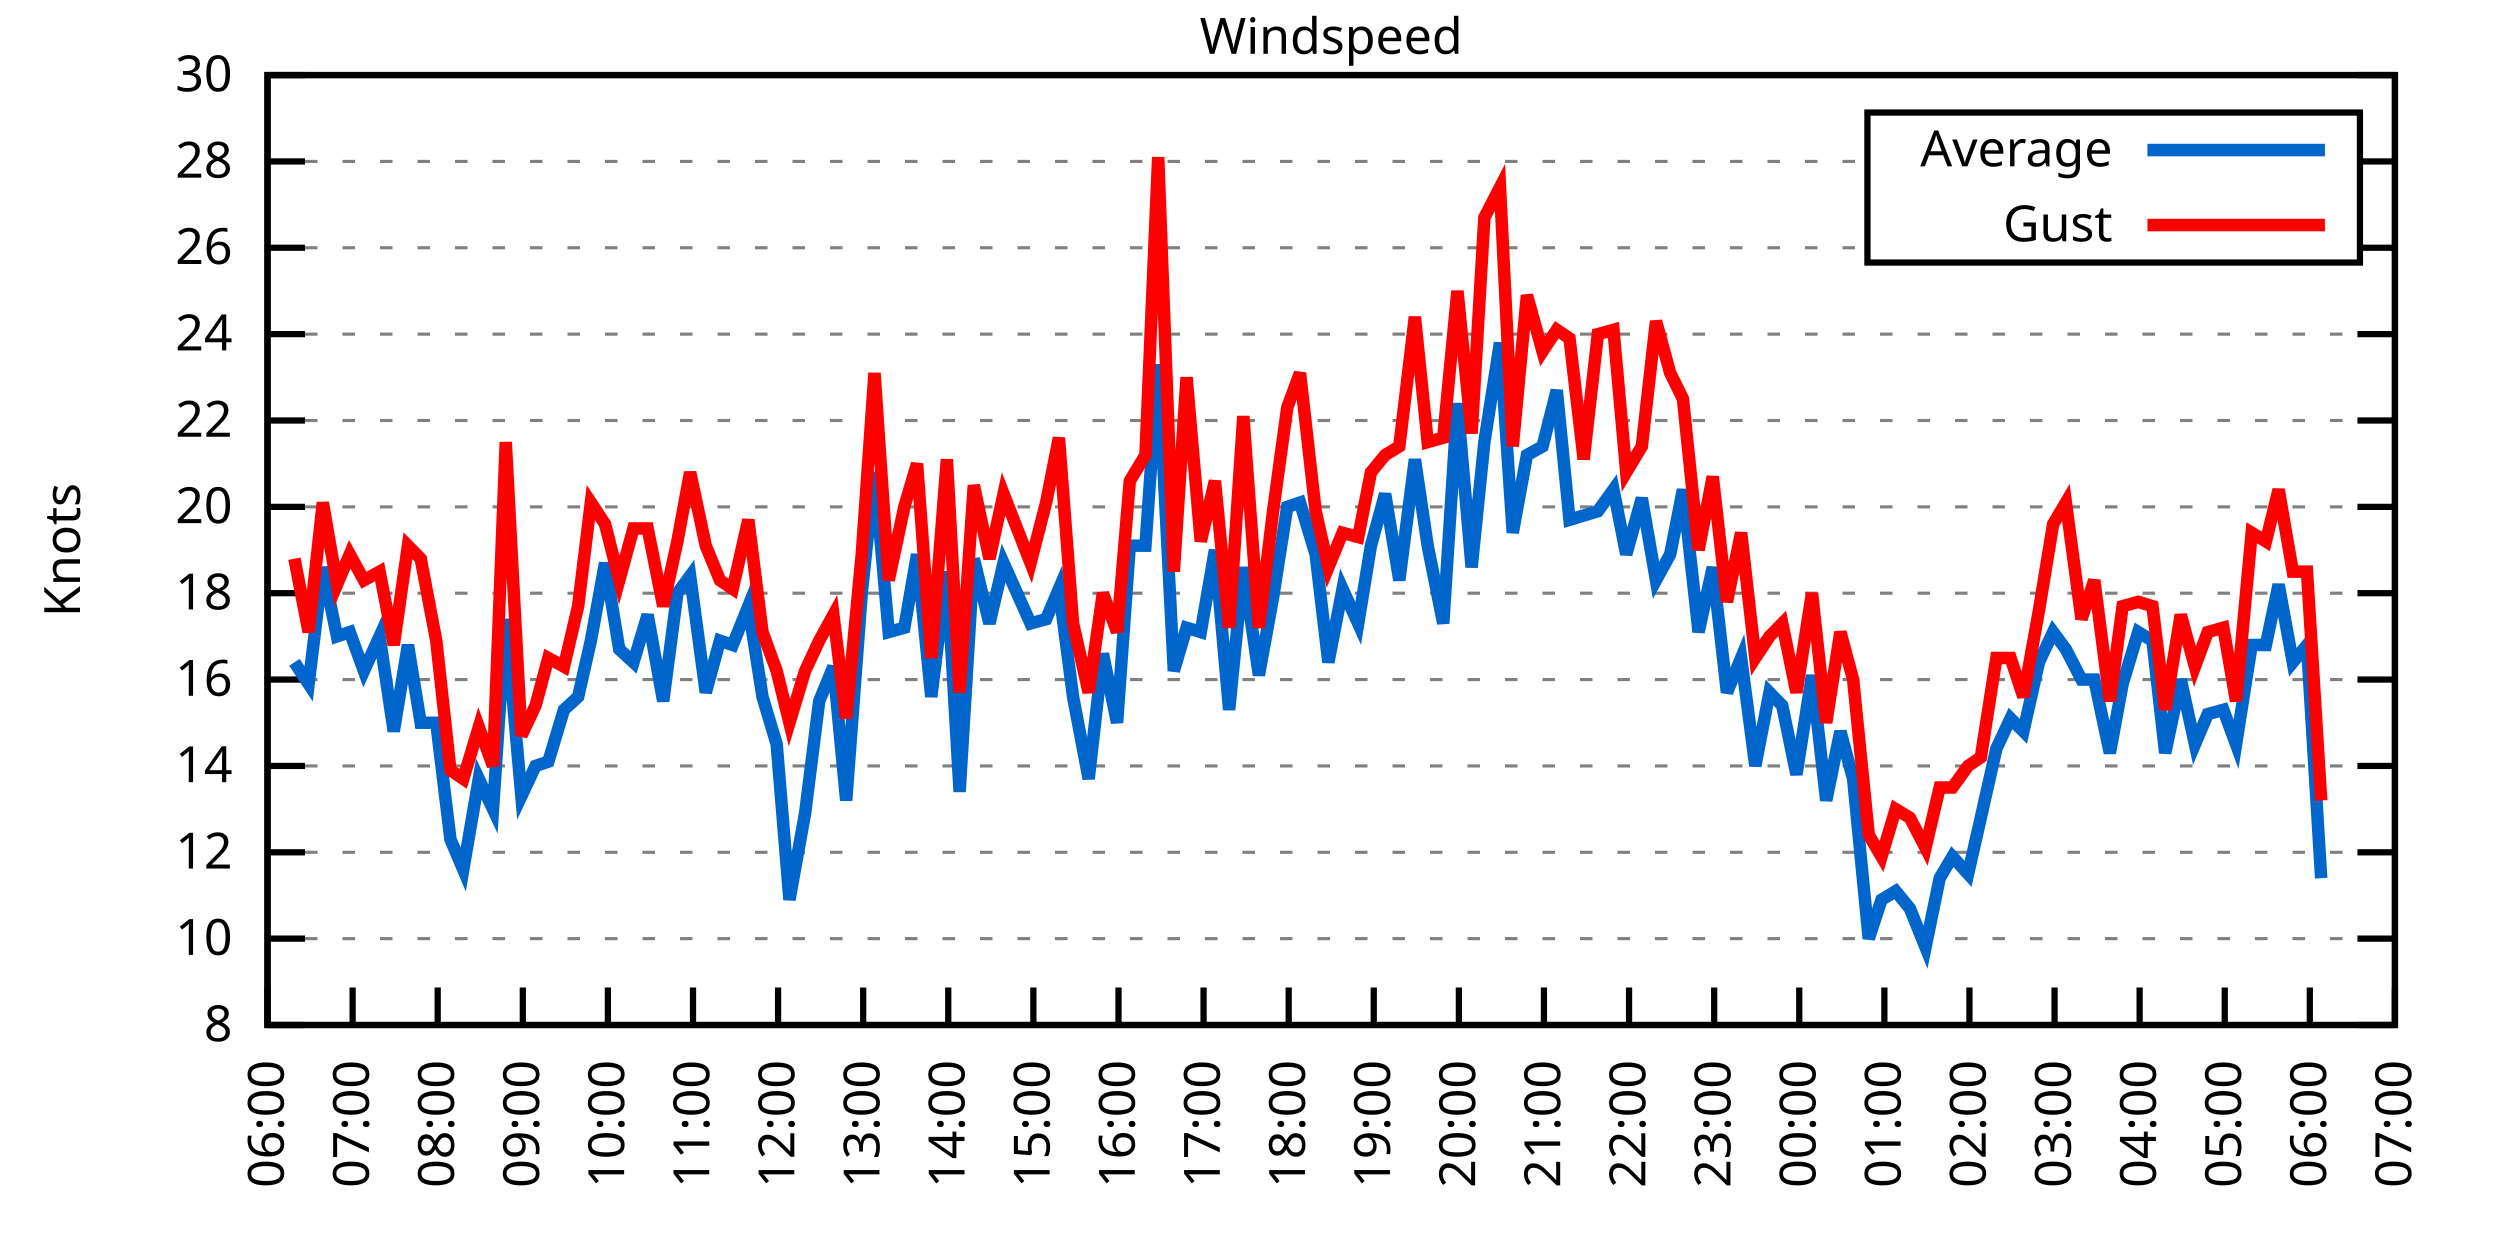
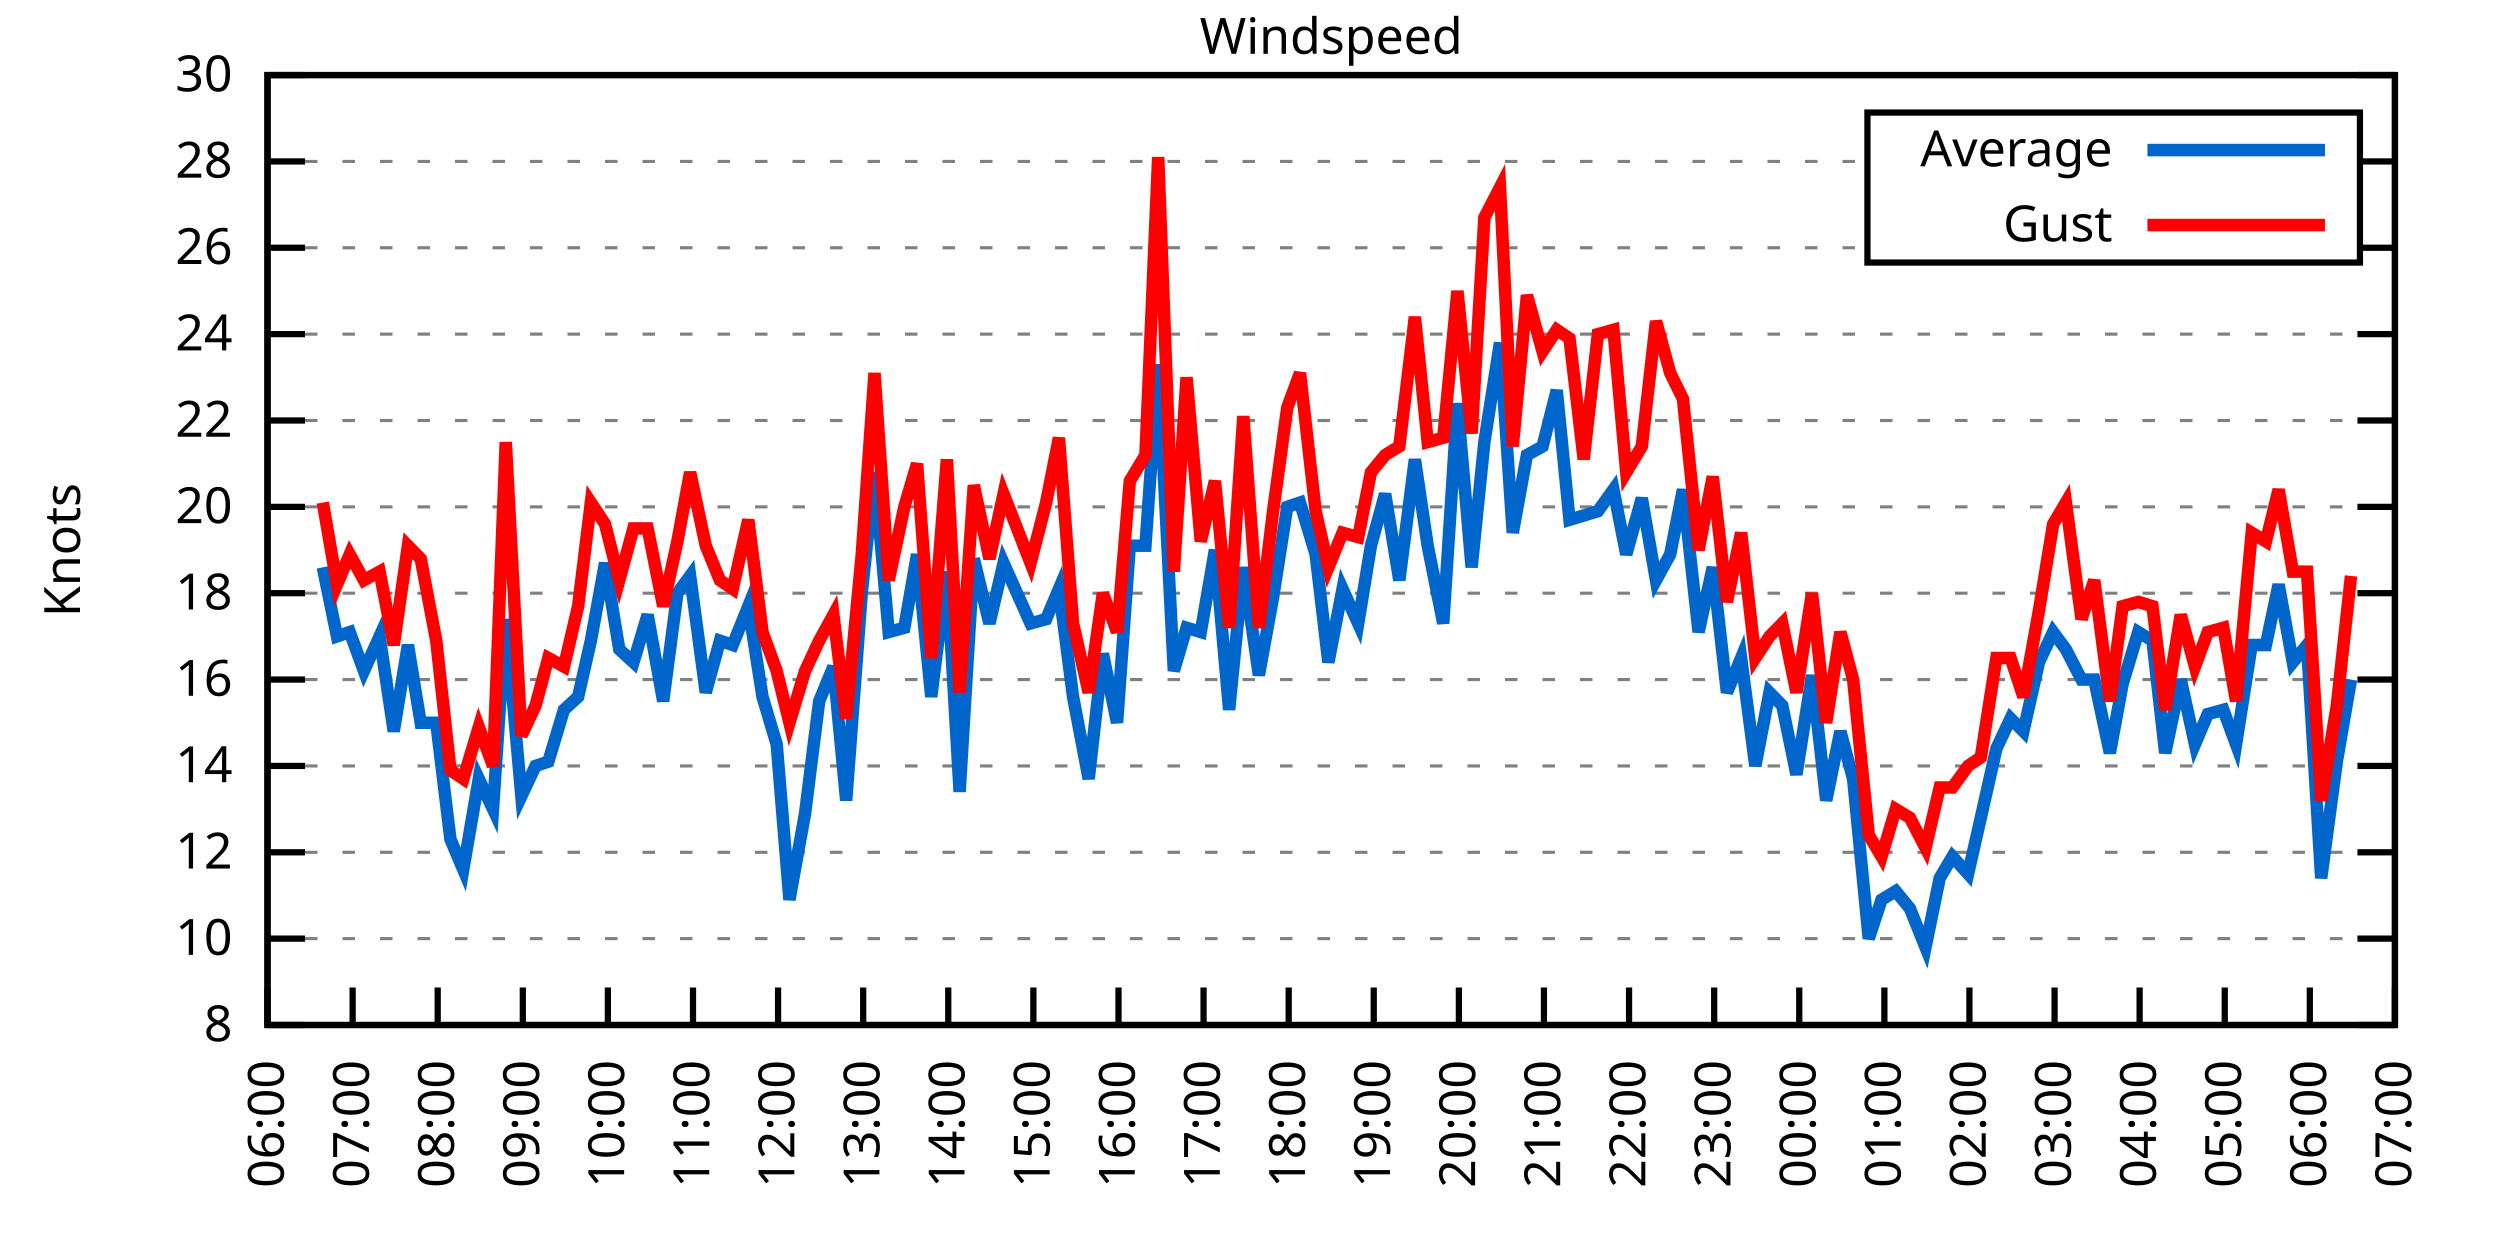
<svg xmlns="http://www.w3.org/2000/svg" xmlns:xlink="http://www.w3.org/1999/xlink" width="400" height="200" viewBox="0 0 400 200">
  <g id="gnuplot_canvas">
    <rect x="0" y="0" width="400" height="200" fill="none" />
    <defs>
      <circle id="gpDot" r="0.5" stroke-width="0.5" stroke="currentColor" />
      <path id="gpPt0" stroke-width="0.333" stroke="currentColor" d="M-1,0 h2 M0,-1 v2" />
      <path id="gpPt1" stroke-width="0.333" stroke="currentColor" d="M-1,-1 L1,1 M1,-1 L-1,1" />
      <path id="gpPt2" stroke-width="0.333" stroke="currentColor" d="M-1,0 L1,0 M0,-1 L0,1 M-1,-1 L1,1 M-1,1 L1,-1" />
      <rect id="gpPt3" stroke-width="0.333" stroke="currentColor" x="-1" y="-1" width="2" height="2" />
      <rect id="gpPt4" stroke-width="0.333" stroke="currentColor" fill="currentColor" x="-1" y="-1" width="2" height="2" />
      <circle id="gpPt5" stroke-width="0.333" stroke="currentColor" cx="0" cy="0" r="1" />
      <use xlink:href="#gpPt5" id="gpPt6" fill="currentColor" stroke="none" />
      <path id="gpPt7" stroke-width="0.333" stroke="currentColor" d="M0,-1.33 L-1.33,0.67 L1.33,0.67 z" />
      <use xlink:href="#gpPt7" id="gpPt8" fill="currentColor" stroke="none" />
      <use xlink:href="#gpPt7" id="gpPt9" stroke="currentColor" transform="rotate(180)" />
      <use xlink:href="#gpPt9" id="gpPt10" fill="currentColor" stroke="none" />
      <use xlink:href="#gpPt3" id="gpPt11" stroke="currentColor" transform="rotate(45)" />
      <use xlink:href="#gpPt11" id="gpPt12" fill="currentColor" stroke="none" />
      <path id="gpPt13" stroke-width="0.333" stroke="currentColor" d="M0,1.330 L1.265,0.411 L0.782,-1.067 L-0.782,-1.076 L-1.265,0.411 z" />
      <use xlink:href="#gpPt13" id="gpPt14" fill="currentColor" stroke="none" />
      <filter id="textbox" filterUnits="objectBoundingBox" x="0" y="0" height="1" width="1">
        <feFlood flood-color="white" flood-opacity="1" result="bgnd" />
        <feComposite in="SourceGraphic" in2="bgnd" operator="atop" />
      </filter>
      <filter id="greybox" filterUnits="objectBoundingBox" x="0" y="0" height="1" width="1">
        <feFlood flood-color="lightgrey" flood-opacity="1" result="grey" />
        <feComposite in="SourceGraphic" in2="grey" operator="atop" />
      </filter>
    </defs>
    <g fill="none" color="white" stroke="currentColor" stroke-width="1.00" stroke-linecap="butt" stroke-linejoin="miter">
</g>
    <g fill="none" color="black" stroke="currentColor" stroke-width="1.00" stroke-linecap="butt" stroke-linejoin="miter">
      <g stroke="none" shape-rendering="crispEdges">
        <polygon fill="rgb(255, 255, 255)" points="42.80,164.00 383.18,164.00 383.18,12.02 42.80,12.02 " />
      </g>
    </g>
    <g fill="none" color="black" stroke="currentColor" stroke-width="1.00" stroke-linecap="butt" stroke-linejoin="miter">
</g>
    <g fill="none" color="black" stroke="black" stroke-width="0.50" stroke-linecap="butt" stroke-linejoin="miter">
</g>
    <g fill="none" color="gray" stroke="currentColor" stroke-width="0.50" stroke-linecap="butt" stroke-linejoin="miter">
      <path stroke="gray" stroke-dasharray="2,4" class="gridline" d="M42.80,164.00 L383.19,164.00  " />
    </g>
    <g fill="none" color="gray" stroke="gray" stroke-width="1.00" stroke-linecap="butt" stroke-linejoin="miter">
</g>
    <g fill="none" color="black" stroke="currentColor" stroke-width="1.00" stroke-linecap="butt" stroke-linejoin="miter">
      <path stroke="black" d="M42.80,164.00 L48.80,164.00 M383.19,164.00 L377.19,164.00  " />
      <g transform="translate(37.20,166.60)" stroke="none" fill="black" font-family="Sans" font-size="8.00" text-anchor="end">
        <text>
          <tspan font-family="Sans"> 8</tspan>
        </text>
      </g>
    </g>
    <g fill="none" color="black" stroke="currentColor" stroke-width="1.00" stroke-linecap="butt" stroke-linejoin="miter">
</g>
    <g fill="none" color="black" stroke="black" stroke-width="0.50" stroke-linecap="butt" stroke-linejoin="miter">
</g>
    <g fill="none" color="gray" stroke="currentColor" stroke-width="0.50" stroke-linecap="butt" stroke-linejoin="miter">
      <path stroke="gray" stroke-dasharray="2,4" class="gridline" d="M42.80,150.18 L383.19,150.18  " />
    </g>
    <g fill="none" color="gray" stroke="gray" stroke-width="1.00" stroke-linecap="butt" stroke-linejoin="miter">
</g>
    <g fill="none" color="black" stroke="currentColor" stroke-width="1.00" stroke-linecap="butt" stroke-linejoin="miter">
      <path stroke="black" d="M42.80,150.18 L48.80,150.18 M383.19,150.18 L377.19,150.18  " />
      <g transform="translate(37.20,152.78)" stroke="none" fill="black" font-family="Sans" font-size="8.00" text-anchor="end">
        <text>
          <tspan font-family="Sans"> 10</tspan>
        </text>
      </g>
    </g>
    <g fill="none" color="black" stroke="currentColor" stroke-width="1.00" stroke-linecap="butt" stroke-linejoin="miter">
</g>
    <g fill="none" color="black" stroke="black" stroke-width="0.50" stroke-linecap="butt" stroke-linejoin="miter">
</g>
    <g fill="none" color="gray" stroke="currentColor" stroke-width="0.50" stroke-linecap="butt" stroke-linejoin="miter">
      <path stroke="gray" stroke-dasharray="2,4" class="gridline" d="M42.80,136.37 L383.19,136.37  " />
    </g>
    <g fill="none" color="gray" stroke="gray" stroke-width="1.00" stroke-linecap="butt" stroke-linejoin="miter">
</g>
    <g fill="none" color="black" stroke="currentColor" stroke-width="1.00" stroke-linecap="butt" stroke-linejoin="miter">
      <path stroke="black" d="M42.80,136.37 L48.80,136.37 M383.19,136.37 L377.19,136.37  " />
      <g transform="translate(37.20,138.97)" stroke="none" fill="black" font-family="Sans" font-size="8.00" text-anchor="end">
        <text>
          <tspan font-family="Sans"> 12</tspan>
        </text>
      </g>
    </g>
    <g fill="none" color="black" stroke="currentColor" stroke-width="1.00" stroke-linecap="butt" stroke-linejoin="miter">
</g>
    <g fill="none" color="black" stroke="black" stroke-width="0.50" stroke-linecap="butt" stroke-linejoin="miter">
</g>
    <g fill="none" color="gray" stroke="currentColor" stroke-width="0.50" stroke-linecap="butt" stroke-linejoin="miter">
      <path stroke="gray" stroke-dasharray="2,4" class="gridline" d="M42.80,122.55 L383.19,122.55  " />
    </g>
    <g fill="none" color="gray" stroke="gray" stroke-width="1.00" stroke-linecap="butt" stroke-linejoin="miter">
</g>
    <g fill="none" color="black" stroke="currentColor" stroke-width="1.00" stroke-linecap="butt" stroke-linejoin="miter">
      <path stroke="black" d="M42.80,122.55 L48.80,122.55 M383.19,122.55 L377.19,122.55  " />
      <g transform="translate(37.20,125.15)" stroke="none" fill="black" font-family="Sans" font-size="8.00" text-anchor="end">
        <text>
          <tspan font-family="Sans"> 14</tspan>
        </text>
      </g>
    </g>
    <g fill="none" color="black" stroke="currentColor" stroke-width="1.00" stroke-linecap="butt" stroke-linejoin="miter">
</g>
    <g fill="none" color="black" stroke="black" stroke-width="0.50" stroke-linecap="butt" stroke-linejoin="miter">
</g>
    <g fill="none" color="gray" stroke="currentColor" stroke-width="0.50" stroke-linecap="butt" stroke-linejoin="miter">
      <path stroke="gray" stroke-dasharray="2,4" class="gridline" d="M42.80,108.73 L383.19,108.73  " />
    </g>
    <g fill="none" color="gray" stroke="gray" stroke-width="1.00" stroke-linecap="butt" stroke-linejoin="miter">
</g>
    <g fill="none" color="black" stroke="currentColor" stroke-width="1.00" stroke-linecap="butt" stroke-linejoin="miter">
      <path stroke="black" d="M42.80,108.73 L48.80,108.73 M383.19,108.73 L377.19,108.73  " />
      <g transform="translate(37.20,111.33)" stroke="none" fill="black" font-family="Sans" font-size="8.00" text-anchor="end">
        <text>
          <tspan font-family="Sans"> 16</tspan>
        </text>
      </g>
    </g>
    <g fill="none" color="black" stroke="currentColor" stroke-width="1.00" stroke-linecap="butt" stroke-linejoin="miter">
</g>
    <g fill="none" color="black" stroke="black" stroke-width="0.50" stroke-linecap="butt" stroke-linejoin="miter">
</g>
    <g fill="none" color="gray" stroke="currentColor" stroke-width="0.50" stroke-linecap="butt" stroke-linejoin="miter">
      <path stroke="gray" stroke-dasharray="2,4" class="gridline" d="M42.80,94.91 L383.19,94.91  " />
    </g>
    <g fill="none" color="gray" stroke="gray" stroke-width="1.00" stroke-linecap="butt" stroke-linejoin="miter">
</g>
    <g fill="none" color="black" stroke="currentColor" stroke-width="1.00" stroke-linecap="butt" stroke-linejoin="miter">
      <path stroke="black" d="M42.80,94.91 L48.80,94.91 M383.19,94.91 L377.19,94.91  " />
      <g transform="translate(37.20,97.51)" stroke="none" fill="black" font-family="Sans" font-size="8.00" text-anchor="end">
        <text>
          <tspan font-family="Sans"> 18</tspan>
        </text>
      </g>
    </g>
    <g fill="none" color="black" stroke="currentColor" stroke-width="1.00" stroke-linecap="butt" stroke-linejoin="miter">
</g>
    <g fill="none" color="black" stroke="black" stroke-width="0.50" stroke-linecap="butt" stroke-linejoin="miter">
</g>
    <g fill="none" color="gray" stroke="currentColor" stroke-width="0.50" stroke-linecap="butt" stroke-linejoin="miter">
      <path stroke="gray" stroke-dasharray="2,4" class="gridline" d="M42.80,81.10 L383.19,81.10  " />
    </g>
    <g fill="none" color="gray" stroke="gray" stroke-width="1.00" stroke-linecap="butt" stroke-linejoin="miter">
</g>
    <g fill="none" color="black" stroke="currentColor" stroke-width="1.00" stroke-linecap="butt" stroke-linejoin="miter">
      <path stroke="black" d="M42.80,81.10 L48.80,81.10 M383.19,81.10 L377.19,81.10  " />
      <g transform="translate(37.20,83.70)" stroke="none" fill="black" font-family="Sans" font-size="8.00" text-anchor="end">
        <text>
          <tspan font-family="Sans"> 20</tspan>
        </text>
      </g>
    </g>
    <g fill="none" color="black" stroke="currentColor" stroke-width="1.00" stroke-linecap="butt" stroke-linejoin="miter">
</g>
    <g fill="none" color="black" stroke="black" stroke-width="0.50" stroke-linecap="butt" stroke-linejoin="miter">
</g>
    <g fill="none" color="gray" stroke="currentColor" stroke-width="0.50" stroke-linecap="butt" stroke-linejoin="miter">
      <path stroke="gray" stroke-dasharray="2,4" class="gridline" d="M42.80,67.28 L383.19,67.28  " />
    </g>
    <g fill="none" color="gray" stroke="gray" stroke-width="1.00" stroke-linecap="butt" stroke-linejoin="miter">
</g>
    <g fill="none" color="black" stroke="currentColor" stroke-width="1.00" stroke-linecap="butt" stroke-linejoin="miter">
      <path stroke="black" d="M42.80,67.28 L48.80,67.28 M383.19,67.28 L377.19,67.28  " />
      <g transform="translate(37.20,69.88)" stroke="none" fill="black" font-family="Sans" font-size="8.00" text-anchor="end">
        <text>
          <tspan font-family="Sans"> 22</tspan>
        </text>
      </g>
    </g>
    <g fill="none" color="black" stroke="currentColor" stroke-width="1.00" stroke-linecap="butt" stroke-linejoin="miter">
</g>
    <g fill="none" color="black" stroke="black" stroke-width="0.50" stroke-linecap="butt" stroke-linejoin="miter">
</g>
    <g fill="none" color="gray" stroke="currentColor" stroke-width="0.50" stroke-linecap="butt" stroke-linejoin="miter">
      <path stroke="gray" stroke-dasharray="2,4" class="gridline" d="M42.80,53.46 L383.19,53.46  " />
    </g>
    <g fill="none" color="gray" stroke="gray" stroke-width="1.00" stroke-linecap="butt" stroke-linejoin="miter">
</g>
    <g fill="none" color="black" stroke="currentColor" stroke-width="1.00" stroke-linecap="butt" stroke-linejoin="miter">
      <path stroke="black" d="M42.80,53.46 L48.80,53.46 M383.19,53.46 L377.19,53.46  " />
      <g transform="translate(37.20,56.06)" stroke="none" fill="black" font-family="Sans" font-size="8.00" text-anchor="end">
        <text>
          <tspan font-family="Sans"> 24</tspan>
        </text>
      </g>
    </g>
    <g fill="none" color="black" stroke="currentColor" stroke-width="1.00" stroke-linecap="butt" stroke-linejoin="miter">
</g>
    <g fill="none" color="black" stroke="black" stroke-width="0.50" stroke-linecap="butt" stroke-linejoin="miter">
</g>
    <g fill="none" color="gray" stroke="currentColor" stroke-width="0.50" stroke-linecap="butt" stroke-linejoin="miter">
      <path stroke="gray" stroke-dasharray="2,4" class="gridline" d="M42.80,39.64 L298.79,39.64 M377.59,39.64 L383.19,39.64  " />
    </g>
    <g fill="none" color="gray" stroke="gray" stroke-width="1.00" stroke-linecap="butt" stroke-linejoin="miter">
</g>
    <g fill="none" color="black" stroke="currentColor" stroke-width="1.00" stroke-linecap="butt" stroke-linejoin="miter">
      <path stroke="black" d="M42.80,39.64 L48.80,39.64 M383.19,39.64 L377.19,39.64  " />
      <g transform="translate(37.20,42.24)" stroke="none" fill="black" font-family="Sans" font-size="8.00" text-anchor="end">
        <text>
          <tspan font-family="Sans"> 26</tspan>
        </text>
      </g>
    </g>
    <g fill="none" color="black" stroke="currentColor" stroke-width="1.00" stroke-linecap="butt" stroke-linejoin="miter">
</g>
    <g fill="none" color="black" stroke="black" stroke-width="0.50" stroke-linecap="butt" stroke-linejoin="miter">
</g>
    <g fill="none" color="gray" stroke="currentColor" stroke-width="0.50" stroke-linecap="butt" stroke-linejoin="miter">
      <path stroke="gray" stroke-dasharray="2,4" class="gridline" d="M42.80,25.83 L298.79,25.83 M377.59,25.83 L383.19,25.83  " />
    </g>
    <g fill="none" color="gray" stroke="gray" stroke-width="1.00" stroke-linecap="butt" stroke-linejoin="miter">
</g>
    <g fill="none" color="black" stroke="currentColor" stroke-width="1.00" stroke-linecap="butt" stroke-linejoin="miter">
      <path stroke="black" d="M42.80,25.83 L48.80,25.83 M383.19,25.83 L377.19,25.83  " />
      <g transform="translate(37.20,28.43)" stroke="none" fill="black" font-family="Sans" font-size="8.00" text-anchor="end">
        <text>
          <tspan font-family="Sans"> 28</tspan>
        </text>
      </g>
    </g>
    <g fill="none" color="black" stroke="currentColor" stroke-width="1.00" stroke-linecap="butt" stroke-linejoin="miter">
</g>
    <g fill="none" color="black" stroke="black" stroke-width="0.50" stroke-linecap="butt" stroke-linejoin="miter">
</g>
    <g fill="none" color="gray" stroke="currentColor" stroke-width="0.50" stroke-linecap="butt" stroke-linejoin="miter">
      <path stroke="gray" stroke-dasharray="2,4" class="gridline" d="M42.80,12.01 L383.19,12.01  " />
    </g>
    <g fill="none" color="gray" stroke="gray" stroke-width="1.00" stroke-linecap="butt" stroke-linejoin="miter">
</g>
    <g fill="none" color="black" stroke="currentColor" stroke-width="1.00" stroke-linecap="butt" stroke-linejoin="miter">
      <path stroke="black" d="M42.80,12.01 L48.80,12.01 M383.19,12.01 L377.19,12.01  " />
      <g transform="translate(37.20,14.61)" stroke="none" fill="black" font-family="Sans" font-size="8.00" text-anchor="end">
        <text>
          <tspan font-family="Sans"> 30</tspan>
        </text>
      </g>
    </g>
    <g fill="none" color="black" stroke="currentColor" stroke-width="1.00" stroke-linecap="butt" stroke-linejoin="miter">
      <path stroke="black" d="M42.80,164.00 L42.80,158.00  " />
      <g transform="translate(45.40,169.60) rotate(270.00)" stroke="none" fill="black" font-family="Sans" font-size="8.00" text-anchor="end">
        <text>
          <tspan font-family="Sans">06:00</tspan>
        </text>
      </g>
    </g>
    <g fill="none" color="black" stroke="currentColor" stroke-width="1.00" stroke-linecap="butt" stroke-linejoin="miter">
      <path stroke="black" d="M56.42,164.00 L56.42,158.00  " />
      <g transform="translate(59.02,169.60) rotate(270.00)" stroke="none" fill="black" font-family="Sans" font-size="8.00" text-anchor="end">
        <text>
          <tspan font-family="Sans">07:00</tspan>
        </text>
      </g>
    </g>
    <g fill="none" color="black" stroke="currentColor" stroke-width="1.00" stroke-linecap="butt" stroke-linejoin="miter">
      <path stroke="black" d="M70.03,164.00 L70.03,158.00  " />
      <g transform="translate(72.63,169.60) rotate(270.00)" stroke="none" fill="black" font-family="Sans" font-size="8.00" text-anchor="end">
        <text>
          <tspan font-family="Sans">08:00</tspan>
        </text>
      </g>
    </g>
    <g fill="none" color="black" stroke="currentColor" stroke-width="1.00" stroke-linecap="butt" stroke-linejoin="miter">
      <path stroke="black" d="M83.65,164.00 L83.65,158.00  " />
      <g transform="translate(86.25,169.60) rotate(270.00)" stroke="none" fill="black" font-family="Sans" font-size="8.00" text-anchor="end">
        <text>
          <tspan font-family="Sans">09:00</tspan>
        </text>
      </g>
    </g>
    <g fill="none" color="black" stroke="currentColor" stroke-width="1.00" stroke-linecap="butt" stroke-linejoin="miter">
      <path stroke="black" d="M97.26,164.00 L97.26,158.00  " />
      <g transform="translate(99.86,169.60) rotate(270.00)" stroke="none" fill="black" font-family="Sans" font-size="8.00" text-anchor="end">
        <text>
          <tspan font-family="Sans">10:00</tspan>
        </text>
      </g>
    </g>
    <g fill="none" color="black" stroke="currentColor" stroke-width="1.00" stroke-linecap="butt" stroke-linejoin="miter">
      <path stroke="black" d="M110.88,164.00 L110.88,158.00  " />
      <g transform="translate(113.48,169.60) rotate(270.00)" stroke="none" fill="black" font-family="Sans" font-size="8.00" text-anchor="end">
        <text>
          <tspan font-family="Sans">11:00</tspan>
        </text>
      </g>
    </g>
    <g fill="none" color="black" stroke="currentColor" stroke-width="1.00" stroke-linecap="butt" stroke-linejoin="miter">
      <path stroke="black" d="M124.49,164.00 L124.49,158.00  " />
      <g transform="translate(127.09,169.60) rotate(270.00)" stroke="none" fill="black" font-family="Sans" font-size="8.00" text-anchor="end">
        <text>
          <tspan font-family="Sans">12:00</tspan>
        </text>
      </g>
    </g>
    <g fill="none" color="black" stroke="currentColor" stroke-width="1.00" stroke-linecap="butt" stroke-linejoin="miter">
      <path stroke="black" d="M138.11,164.00 L138.11,158.00  " />
      <g transform="translate(140.71,169.60) rotate(270.00)" stroke="none" fill="black" font-family="Sans" font-size="8.00" text-anchor="end">
        <text>
          <tspan font-family="Sans">13:00</tspan>
        </text>
      </g>
    </g>
    <g fill="none" color="black" stroke="currentColor" stroke-width="1.00" stroke-linecap="butt" stroke-linejoin="miter">
      <path stroke="black" d="M151.72,164.00 L151.72,158.00  " />
      <g transform="translate(154.32,169.60) rotate(270.00)" stroke="none" fill="black" font-family="Sans" font-size="8.00" text-anchor="end">
        <text>
          <tspan font-family="Sans">14:00</tspan>
        </text>
      </g>
    </g>
    <g fill="none" color="black" stroke="currentColor" stroke-width="1.00" stroke-linecap="butt" stroke-linejoin="miter">
      <path stroke="black" d="M165.34,164.00 L165.34,158.00  " />
      <g transform="translate(167.94,169.60) rotate(270.00)" stroke="none" fill="black" font-family="Sans" font-size="8.00" text-anchor="end">
        <text>
          <tspan font-family="Sans">15:00</tspan>
        </text>
      </g>
    </g>
    <g fill="none" color="black" stroke="currentColor" stroke-width="1.00" stroke-linecap="butt" stroke-linejoin="miter">
      <path stroke="black" d="M178.96,164.00 L178.96,158.00  " />
      <g transform="translate(181.56,169.60) rotate(270.00)" stroke="none" fill="black" font-family="Sans" font-size="8.00" text-anchor="end">
        <text>
          <tspan font-family="Sans">16:00</tspan>
        </text>
      </g>
    </g>
    <g fill="none" color="black" stroke="currentColor" stroke-width="1.00" stroke-linecap="butt" stroke-linejoin="miter">
      <path stroke="black" d="M192.57,164.00 L192.57,158.00  " />
      <g transform="translate(195.17,169.60) rotate(270.00)" stroke="none" fill="black" font-family="Sans" font-size="8.00" text-anchor="end">
        <text>
          <tspan font-family="Sans">17:00</tspan>
        </text>
      </g>
    </g>
    <g fill="none" color="black" stroke="currentColor" stroke-width="1.00" stroke-linecap="butt" stroke-linejoin="miter">
      <path stroke="black" d="M206.19,164.00 L206.19,158.00  " />
      <g transform="translate(208.79,169.60) rotate(270.00)" stroke="none" fill="black" font-family="Sans" font-size="8.00" text-anchor="end">
        <text>
          <tspan font-family="Sans">18:00</tspan>
        </text>
      </g>
    </g>
    <g fill="none" color="black" stroke="currentColor" stroke-width="1.00" stroke-linecap="butt" stroke-linejoin="miter">
      <path stroke="black" d="M219.80,164.00 L219.80,158.00  " />
      <g transform="translate(222.40,169.60) rotate(270.00)" stroke="none" fill="black" font-family="Sans" font-size="8.00" text-anchor="end">
        <text>
          <tspan font-family="Sans">19:00</tspan>
        </text>
      </g>
    </g>
    <g fill="none" color="black" stroke="currentColor" stroke-width="1.00" stroke-linecap="butt" stroke-linejoin="miter">
      <path stroke="black" d="M233.42,164.00 L233.42,158.00  " />
      <g transform="translate(236.02,169.60) rotate(270.00)" stroke="none" fill="black" font-family="Sans" font-size="8.00" text-anchor="end">
        <text>
          <tspan font-family="Sans">20:00</tspan>
        </text>
      </g>
    </g>
    <g fill="none" color="black" stroke="currentColor" stroke-width="1.00" stroke-linecap="butt" stroke-linejoin="miter">
      <path stroke="black" d="M247.03,164.00 L247.03,158.00  " />
      <g transform="translate(249.63,169.60) rotate(270.00)" stroke="none" fill="black" font-family="Sans" font-size="8.00" text-anchor="end">
        <text>
          <tspan font-family="Sans">21:00</tspan>
        </text>
      </g>
    </g>
    <g fill="none" color="black" stroke="currentColor" stroke-width="1.00" stroke-linecap="butt" stroke-linejoin="miter">
      <path stroke="black" d="M260.65,164.00 L260.65,158.00  " />
      <g transform="translate(263.25,169.60) rotate(270.00)" stroke="none" fill="black" font-family="Sans" font-size="8.00" text-anchor="end">
        <text>
          <tspan font-family="Sans">22:00</tspan>
        </text>
      </g>
    </g>
    <g fill="none" color="black" stroke="currentColor" stroke-width="1.00" stroke-linecap="butt" stroke-linejoin="miter">
      <path stroke="black" d="M274.27,164.00 L274.27,158.00  " />
      <g transform="translate(276.87,169.60) rotate(270.00)" stroke="none" fill="black" font-family="Sans" font-size="8.00" text-anchor="end">
        <text>
          <tspan font-family="Sans">23:00</tspan>
        </text>
      </g>
    </g>
    <g fill="none" color="black" stroke="currentColor" stroke-width="1.00" stroke-linecap="butt" stroke-linejoin="miter">
      <path stroke="black" d="M287.88,164.00 L287.88,158.00  " />
      <g transform="translate(290.48,169.60) rotate(270.00)" stroke="none" fill="black" font-family="Sans" font-size="8.00" text-anchor="end">
        <text>
          <tspan font-family="Sans">00:00</tspan>
        </text>
      </g>
    </g>
    <g fill="none" color="black" stroke="currentColor" stroke-width="1.00" stroke-linecap="butt" stroke-linejoin="miter">
      <path stroke="black" d="M301.50,164.00 L301.50,158.00  " />
      <g transform="translate(304.10,169.60) rotate(270.00)" stroke="none" fill="black" font-family="Sans" font-size="8.00" text-anchor="end">
        <text>
          <tspan font-family="Sans">01:00</tspan>
        </text>
      </g>
    </g>
    <g fill="none" color="black" stroke="currentColor" stroke-width="1.00" stroke-linecap="butt" stroke-linejoin="miter">
      <path stroke="black" d="M315.11,164.00 L315.11,158.00  " />
      <g transform="translate(317.71,169.60) rotate(270.00)" stroke="none" fill="black" font-family="Sans" font-size="8.00" text-anchor="end">
        <text>
          <tspan font-family="Sans">02:00</tspan>
        </text>
      </g>
    </g>
    <g fill="none" color="black" stroke="currentColor" stroke-width="1.00" stroke-linecap="butt" stroke-linejoin="miter">
      <path stroke="black" d="M328.73,164.00 L328.73,158.00  " />
      <g transform="translate(331.33,169.60) rotate(270.00)" stroke="none" fill="black" font-family="Sans" font-size="8.00" text-anchor="end">
        <text>
          <tspan font-family="Sans">03:00</tspan>
        </text>
      </g>
    </g>
    <g fill="none" color="black" stroke="currentColor" stroke-width="1.00" stroke-linecap="butt" stroke-linejoin="miter">
      <path stroke="black" d="M342.34,164.00 L342.34,158.00  " />
      <g transform="translate(344.94,169.60) rotate(270.00)" stroke="none" fill="black" font-family="Sans" font-size="8.00" text-anchor="end">
        <text>
          <tspan font-family="Sans">04:00</tspan>
        </text>
      </g>
    </g>
    <g fill="none" color="black" stroke="currentColor" stroke-width="1.00" stroke-linecap="butt" stroke-linejoin="miter">
      <path stroke="black" d="M355.96,164.00 L355.96,158.00  " />
      <g transform="translate(358.56,169.60) rotate(270.00)" stroke="none" fill="black" font-family="Sans" font-size="8.00" text-anchor="end">
        <text>
          <tspan font-family="Sans">05:00</tspan>
        </text>
      </g>
    </g>
    <g fill="none" color="black" stroke="currentColor" stroke-width="1.00" stroke-linecap="butt" stroke-linejoin="miter">
      <path stroke="black" d="M369.57,164.00 L369.57,158.00  " />
      <g transform="translate(372.17,169.60) rotate(270.00)" stroke="none" fill="black" font-family="Sans" font-size="8.00" text-anchor="end">
        <text>
          <tspan font-family="Sans">06:00</tspan>
        </text>
      </g>
    </g>
    <g fill="none" color="black" stroke="currentColor" stroke-width="1.00" stroke-linecap="butt" stroke-linejoin="miter">
      <path stroke="black" d="M383.19,164.00 L383.19,158.00  " />
      <g transform="translate(385.79,169.60) rotate(270.00)" stroke="none" fill="black" font-family="Sans" font-size="8.00" text-anchor="end">
        <text>
          <tspan font-family="Sans">07:00</tspan>
        </text>
      </g>
    </g>
    <g fill="none" color="black" stroke="currentColor" stroke-width="1.00" stroke-linecap="butt" stroke-linejoin="miter">
</g>
    <g fill="none" color="black" stroke="currentColor" stroke-width="1.00" stroke-linecap="butt" stroke-linejoin="miter">
      <path stroke="black" d="M42.80,12.01 L42.80,164.00 L383.19,164.00 L383.19,12.01 L42.80,12.01 Z  " />
    </g>
    <g fill="none" color="black" stroke="currentColor" stroke-width="1.00" stroke-linecap="butt" stroke-linejoin="miter">
</g>
    <g fill="none" color="black" stroke="currentColor" stroke-width="1.00" stroke-linecap="butt" stroke-linejoin="miter">
      <path stroke="black" d="M298.79,42.01 L298.79,18.01 L377.59,18.01 L377.59,42.01 L298.79,42.01 Z  " />
    </g>
    <g id="Windspeed_plot_1">
      <g fill="none" color="white" stroke="black" stroke-width="2.00" stroke-linecap="butt" stroke-linejoin="miter">
</g>
      <g fill="none" color="black" stroke="currentColor" stroke-width="2.00" stroke-linecap="butt" stroke-linejoin="miter">
        <g transform="translate(337.99,26.61)" stroke="none" fill="black" font-family="Sans" font-size="8.00" text-anchor="end">
          <text>
            <tspan font-family="Sans">Average</tspan>
          </text>
        </g>
      </g>
      <g fill="none" color="black" stroke="currentColor" stroke-width="2.00" stroke-linecap="butt" stroke-linejoin="miter">
-         <path stroke="rgb(  0, 102, 204)" d="M343.59,24.01 L371.99,24.01 M47.11,105.97 L49.38,109.42 L51.65,90.77 L53.92,101.82 L55.96,101.13 L58.23,107.35   L60.73,101.82 L63.00,117.02 L65.27,103.20 L67.31,115.64 L69.80,115.64 L72.07,134.29 L74.12,139.13 L76.61,124.62   L78.88,129.46 L80.92,99.06 L83.42,127.38 L85.69,122.55 L87.73,121.86 L90.23,113.57 L92.50,111.49 L94.54,102.51   L96.81,90.08 L99.08,103.89 L101.35,105.97 L103.62,98.37 L106.11,112.19 L108.38,94.91 L110.42,92.15 L112.92,110.80   L115.19,102.51 L117.23,103.20 L119.73,96.99 L122.00,111.49 L124.27,119.09 L126.31,143.96 L128.81,130.15 L131.07,112.19   L133.34,106.66 L135.39,128.08 L137.88,94.91 L139.92,75.57 L142.19,101.13 L144.69,100.44 L146.73,88.70 L149.00,111.49   L151.50,91.46 L153.54,126.69 L155.81,89.39 L158.31,99.75 L160.57,90.08 L164.89,99.75 L167.38,99.06 L169.43,94.22   L171.69,111.49 L174.19,124.62 L176.46,104.59 L178.73,115.64 L180.77,87.31 L183.27,87.31 L185.31,58.30 L187.81,107.35   L189.85,100.44 L192.12,101.13 L194.39,88.00 L196.66,113.57 L198.93,90.77 L201.42,108.04 L203.69,95.60 L205.96,81.10   L208.00,80.41 L210.50,88.70 L212.54,105.97 L214.81,94.22 L217.31,99.75 L219.35,87.31 L221.62,79.02 L223.89,92.84   L226.38,73.50 L228.43,87.31 L230.92,99.75 L233.19,64.52 L235.46,90.77 L237.50,70.73 L240.00,54.84 L242.04,85.24   L244.31,72.81 L246.81,71.42 L249.08,62.44 L251.12,83.17 L253.39,82.48 L255.66,81.79 L258.15,78.33 L260.20,88.70   L262.69,79.71 L264.96,92.84 L267.23,88.70 L269.27,78.33 L271.77,101.13 L274.04,90.77 L276.31,110.80 L278.58,105.28   L280.85,122.55 L283.12,110.80 L285.16,112.88 L287.43,123.93 L289.92,108.04 L292.19,128.08 L294.46,117.02 L296.50,124.62   L299.00,150.18 L301.04,143.96 L303.31,142.58 L305.58,145.35 L308.08,151.56 L310.35,140.51 L312.39,137.06 L314.89,139.82   L316.93,130.84 L319.42,119.78 L321.69,114.95 L323.74,117.02 L326.23,105.97 L328.50,101.13 L330.54,103.89 L333.04,108.73   L335.08,108.73 L337.58,120.48 L339.62,109.42 L342.12,101.13 L344.39,102.51 L346.43,120.48 L348.92,108.73 L351.19,119.09   L353.24,114.26 L355.73,113.57 L357.77,119.09 L360.27,103.20 L362.54,103.20 L364.58,93.53 L366.85,105.97 L369.12,103.20   L371.39,140.51  " />
+         <path stroke="rgb(  0, 102, 204)" d="M343.59,24.01 L371.99,24.01 M51.65,90.77 L53.92,101.82 L55.96,101.13 L58.23,107.35 L60.73,101.82 L63.00,117.02   L65.27,103.20 L67.31,115.64 L69.80,115.64 L72.07,134.29 L74.12,139.13 L76.61,124.62 L78.88,129.46 L80.92,99.06   L83.42,127.38 L85.69,122.55 L87.73,121.86 L90.23,113.57 L92.50,111.49 L94.54,102.51 L96.81,90.08 L99.08,103.89   L101.35,105.97 L103.62,98.37 L106.11,112.19 L108.38,94.91 L110.42,92.15 L112.92,110.80 L115.19,102.51 L117.23,103.20   L119.73,96.99 L122.00,111.49 L124.27,119.09 L126.31,143.96 L128.81,130.15 L131.07,112.19 L133.34,106.66 L135.39,128.08   L137.88,94.91 L139.92,75.57 L142.19,101.13 L144.69,100.44 L146.73,88.70 L149.00,111.49 L151.50,91.46 L153.54,126.69   L155.81,89.39 L158.31,99.75 L160.57,90.08 L164.89,99.75 L167.38,99.06 L169.43,94.22 L171.69,111.49 L174.19,124.62   L176.46,104.59 L178.73,115.64 L180.77,87.31 L183.27,87.31 L185.31,58.30 L187.81,107.35 L189.85,100.44 L192.12,101.13   L194.39,88.00 L196.66,113.57 L198.93,90.77 L201.42,108.04 L203.69,95.60 L205.96,81.10 L208.00,80.41 L210.50,88.70   L212.54,105.97 L214.81,94.22 L217.31,99.75 L219.35,87.31 L221.62,79.02 L223.89,92.84 L226.38,73.50 L228.43,87.31   L230.92,99.75 L233.19,64.52 L235.46,90.77 L237.50,70.73 L240.00,54.84 L242.04,85.24 L244.31,72.81 L246.81,71.42   L249.08,62.44 L251.12,83.17 L253.39,82.48 L255.66,81.79 L258.15,78.33 L260.20,88.70 L262.69,79.71 L264.96,92.84   L267.23,88.70 L269.27,78.33 L271.77,101.13 L274.04,90.77 L276.31,110.80 L278.58,105.28 L280.85,122.55 L283.12,110.80   L285.16,112.88 L287.43,123.93 L289.92,108.04 L292.19,128.08 L294.46,117.02 L296.50,124.62 L299.00,150.18 L301.04,143.96   L303.31,142.58 L305.58,145.35 L308.08,151.56 L310.35,140.51 L312.39,137.06 L314.89,139.82 L316.93,130.84 L319.42,119.78   L321.69,114.95 L323.74,117.02 L326.23,105.97 L328.50,101.13 L330.54,103.89 L333.04,108.73 L335.08,108.73 L337.58,120.48   L339.62,109.42 L342.12,101.13 L344.39,102.51 L346.43,120.48 L348.92,108.73 L351.19,119.09 L353.24,114.26 L355.73,113.57   L357.77,119.09 L360.27,103.20 L362.54,103.20 L364.58,93.53 L366.85,105.97 L369.12,103.20 L371.39,140.51 L373.89,121.86   L376.16,108.73  " />
      </g>
    </g>
    <g id="Windspeed_plot_2">
      <g fill="none" color="black" stroke="currentColor" stroke-width="2.00" stroke-linecap="butt" stroke-linejoin="miter">
        <g transform="translate(337.99,38.61)" stroke="none" fill="black" font-family="Sans" font-size="8.00" text-anchor="end">
          <text>
            <tspan font-family="Sans">Gust</tspan>
          </text>
        </g>
      </g>
      <g fill="none" color="black" stroke="currentColor" stroke-width="2.00" stroke-linecap="butt" stroke-linejoin="miter">
-         <path stroke="rgb(255,   0,   0)" d="M343.59,36.01 L371.99,36.01 M47.11,89.39 L49.38,101.13 L51.65,80.41 L53.92,93.53 L55.96,88.70 L58.23,92.84   L60.73,91.46 L63.00,103.20 L65.27,87.31 L67.31,89.39 L69.80,102.51 L72.07,123.24 L74.12,124.62 L76.61,116.33   L78.88,122.55 L80.92,70.73 L83.42,117.71 L85.69,112.88 L87.73,105.28 L90.23,106.66 L92.50,96.99 L94.54,80.41   L96.81,83.86 L99.08,92.84 L101.35,84.55 L103.62,84.55 L106.11,96.99 L108.38,86.62 L110.42,75.57 L112.92,87.31   L115.19,92.84 L117.23,94.22 L119.73,83.17 L122.00,101.13 L124.27,107.35 L126.31,115.64 L128.81,107.35 L131.07,102.51   L133.34,98.37 L135.39,114.95 L137.88,88.70 L139.92,59.68 L142.19,92.84 L144.69,81.10 L146.73,74.19 L149.00,105.28   L151.50,73.50 L153.54,110.80 L155.81,77.64 L158.31,89.39 L160.57,79.02 L164.89,90.08 L167.38,80.41 L169.43,70.04   L171.69,99.75 L174.19,110.80 L176.46,94.91 L178.73,101.13 L180.77,76.95 L183.27,72.81 L185.31,25.14 L187.81,91.46   L189.85,60.37 L192.12,86.62 L194.39,76.95 L196.66,100.44 L198.93,66.59 L201.42,100.44 L203.69,81.79 L205.96,65.21   L208.00,59.68 L210.50,81.79 L212.54,90.77 L214.81,85.24 L217.31,85.93 L219.35,75.57 L221.62,72.81 L223.89,71.42   L226.38,50.70 L228.43,70.73 L230.92,70.04 L233.19,46.55 L235.46,69.35 L237.50,34.81 L240.00,29.97 L242.04,71.42   L244.31,47.24 L246.81,56.23 L249.08,52.77 L251.12,54.15 L253.39,73.50 L255.66,53.46 L258.15,52.77 L260.20,75.57   L262.69,71.42 L264.96,51.39 L267.23,59.68 L269.27,63.82 L271.77,88.00 L274.04,76.26 L276.31,96.30 L278.58,85.24   L280.85,105.28 L283.12,101.82 L285.16,99.75 L287.43,110.80 L289.92,94.91 L292.19,115.64 L294.46,101.13 L296.50,108.73   L299.00,133.60 L301.04,137.06 L303.31,129.46 L305.58,130.84 L308.08,135.67 L310.35,126.00 L312.39,126.00 L314.89,122.55   L316.93,121.17 L319.42,105.28 L321.69,105.28 L323.74,111.49 L326.23,97.68 L328.50,83.86 L330.54,80.41 L333.04,99.06   L335.08,92.84 L337.58,112.19 L339.62,96.99 L342.12,96.30 L344.39,96.99 L346.43,113.57 L348.92,98.37 L351.19,106.66   L353.24,101.13 L355.73,100.44 L357.77,112.19 L360.27,85.24 L362.54,86.62 L364.58,78.33 L366.85,91.46 L369.12,91.46   L371.39,128.08  " />
+         <path stroke="rgb(255,   0,   0)" d="M343.59,36.01 L371.99,36.01 M51.65,80.41 L53.92,93.53 L55.96,88.70 L58.23,92.84 L60.73,91.46 L63.00,103.20   L65.27,87.31 L67.31,89.39 L69.80,102.51 L72.07,123.24 L74.12,124.62 L76.61,116.33 L78.88,122.55 L80.92,70.73   L83.42,117.71 L85.69,112.88 L87.73,105.28 L90.23,106.66 L92.50,96.99 L94.54,80.41 L96.81,83.86 L99.08,92.84   L101.35,84.55 L103.62,84.55 L106.11,96.99 L108.38,86.62 L110.42,75.57 L112.92,87.31 L115.19,92.84 L117.23,94.22   L119.73,83.17 L122.00,101.13 L124.27,107.35 L126.31,115.64 L128.81,107.35 L131.07,102.51 L133.34,98.37 L135.39,114.95   L137.88,88.70 L139.92,59.68 L142.19,92.84 L144.69,81.10 L146.73,74.19 L149.00,105.28 L151.50,73.50 L153.54,110.80   L155.81,77.64 L158.31,89.39 L160.57,79.02 L164.89,90.08 L167.38,80.41 L169.43,70.04 L171.69,99.75 L174.19,110.80   L176.46,94.91 L178.73,101.13 L180.77,76.95 L183.27,72.81 L185.31,25.14 L187.81,91.46 L189.85,60.37 L192.12,86.62   L194.39,76.95 L196.66,100.44 L198.93,66.59 L201.42,100.44 L203.69,81.79 L205.96,65.21 L208.00,59.68 L210.50,81.79   L212.54,90.77 L214.81,85.24 L217.31,85.93 L219.35,75.57 L221.62,72.81 L223.89,71.42 L226.38,50.70 L228.43,70.73   L230.92,70.04 L233.19,46.55 L235.46,69.35 L237.50,34.81 L240.00,29.97 L242.04,71.42 L244.31,47.24 L246.81,56.23   L249.08,52.77 L251.12,54.15 L253.39,73.50 L255.66,53.46 L258.15,52.77 L260.20,75.57 L262.69,71.42 L264.96,51.39   L267.23,59.68 L269.27,63.82 L271.77,88.00 L274.04,76.26 L276.31,96.30 L278.58,85.24 L280.85,105.28 L283.12,101.82   L285.16,99.75 L287.43,110.80 L289.92,94.91 L292.19,115.64 L294.46,101.13 L296.50,108.73 L299.00,133.60 L301.04,137.06   L303.31,129.46 L305.58,130.84 L308.08,135.67 L310.35,126.00 L312.39,126.00 L314.89,122.55 L316.93,121.17 L319.42,105.28   L321.69,105.28 L323.74,111.49 L326.23,97.68 L328.50,83.86 L330.54,80.41 L333.04,99.06 L335.08,92.84 L337.58,112.19   L339.62,96.99 L342.12,96.30 L344.39,96.99 L346.43,113.57 L348.92,98.37 L351.19,106.66 L353.24,101.13 L355.73,100.44   L357.77,112.19 L360.27,85.24 L362.54,86.62 L364.58,78.33 L366.85,91.46 L369.12,91.46 L371.39,128.08 L373.89,112.88   L376.16,92.15  " />
      </g>
    </g>
    <g fill="none" color="black" stroke="currentColor" stroke-width="2.00" stroke-linecap="butt" stroke-linejoin="miter">
</g>
    <g fill="none" color="black" stroke="black" stroke-width="1.00" stroke-linecap="butt" stroke-linejoin="miter">
</g>
    <g fill="none" color="black" stroke="currentColor" stroke-width="1.00" stroke-linecap="butt" stroke-linejoin="miter">
      <path stroke="black" d="M42.80,12.01 L42.80,164.00 L383.19,164.00 L383.19,12.01 L42.80,12.01 Z  " />
      <g transform="translate(12.80,88.01) rotate(270.00)" stroke="none" fill="black" font-family="Sans" font-size="8.00" text-anchor="middle">
        <text>
          <tspan font-family="Sans">Knots</tspan>
        </text>
      </g>
    </g>
    <g fill="none" color="black" stroke="currentColor" stroke-width="1.00" stroke-linecap="butt" stroke-linejoin="miter">
</g>
    <g fill="none" color="black" stroke="currentColor" stroke-width="1.00" stroke-linecap="butt" stroke-linejoin="miter">
      <g transform="translate(212.99,8.61)" stroke="none" fill="black" font-family="Sans" font-size="8.00" text-anchor="middle">
        <text>
          <tspan font-family="Sans">Windspeed</tspan>
        </text>
      </g>
    </g>
    <g fill="none" color="black" stroke="currentColor" stroke-width="1.00" stroke-linecap="butt" stroke-linejoin="miter">
</g>
  </g>
</svg>
